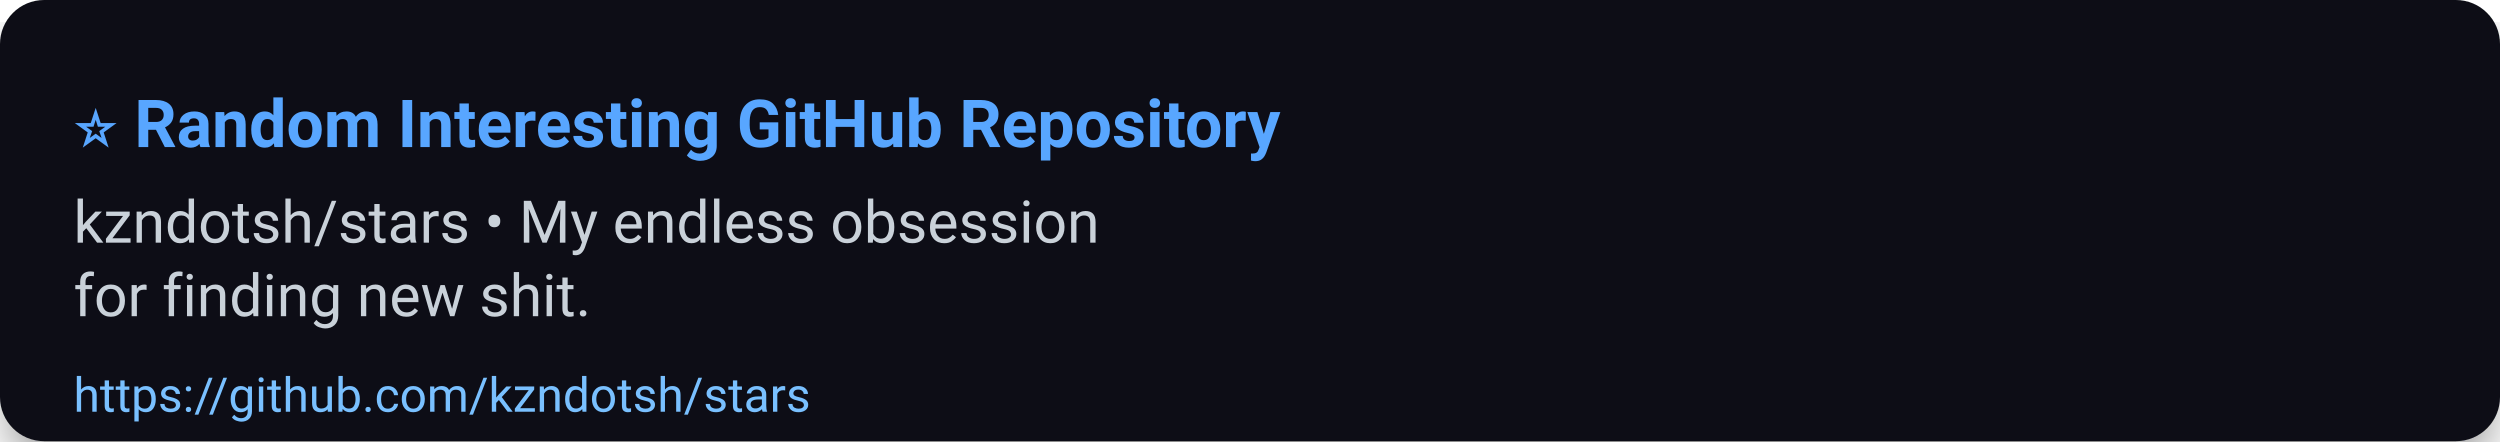
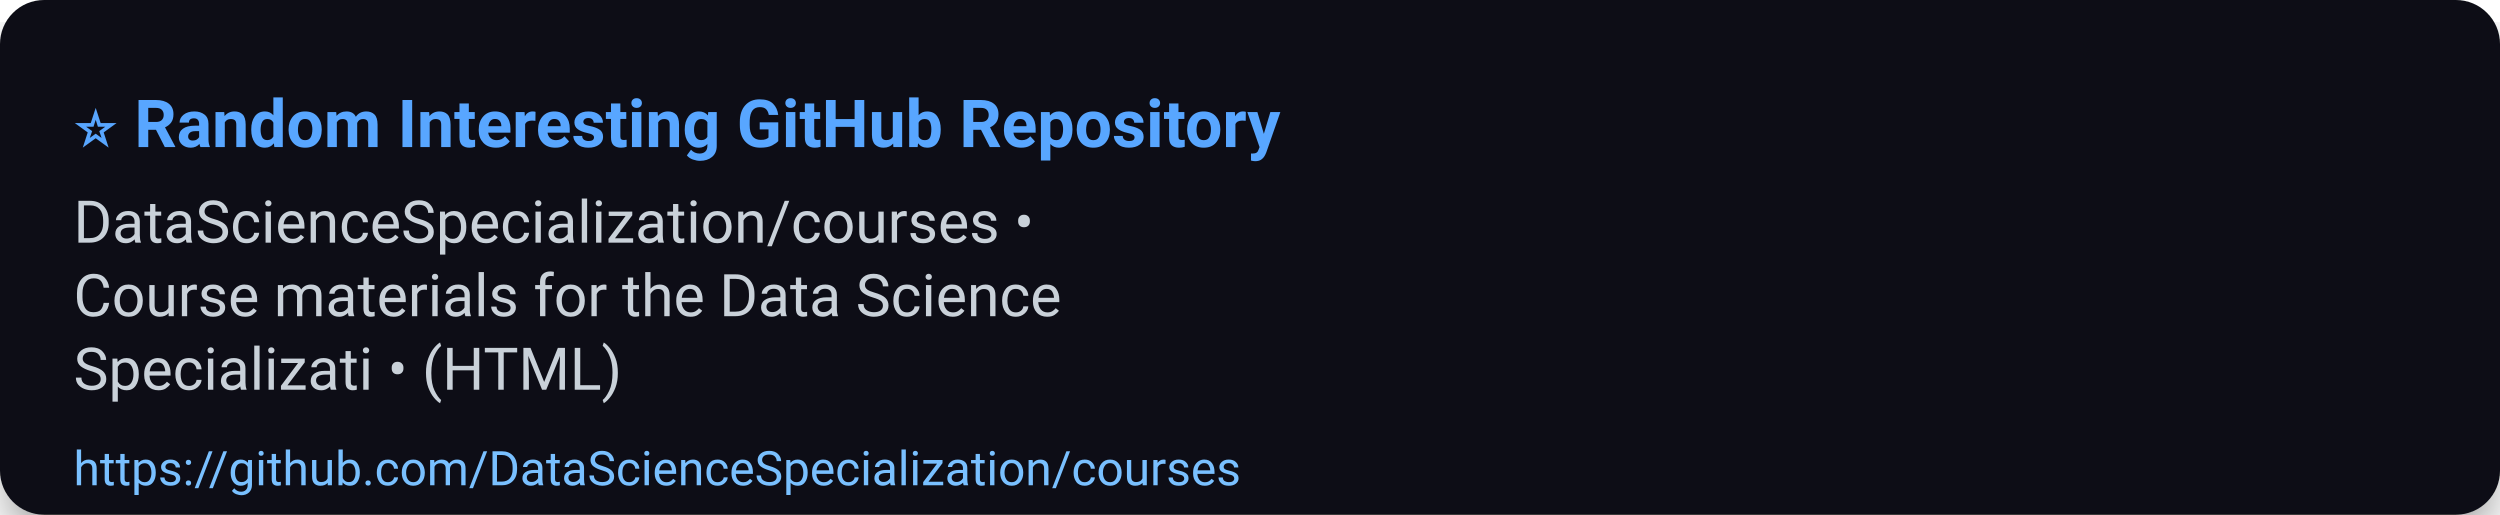
- <svg xmlns="http://www.w3.org/2000/svg" width="680" height="120" viewBox="0 0 680 120" role="img" aria-label="⭐ Random Interesting GitHub Repository">
+ <svg xmlns="http://www.w3.org/2000/svg" width="680" height="140" viewBox="0 0 680 140" role="img" aria-label="⭐ Random Interesting GitHub Repository">
  <defs>
    <filter id="shadow" x="-50%" y="-50%" width="200%" height="200%">
      <feDropShadow dx="0" dy="6" stdDeviation="8" flood-color="#000" flood-opacity="0.45" />
    </filter>
  </defs>
  <rect width="100%" height="100%" rx="12" fill="#0d1117" filter="url(#shadow)" />
  <g>
    <text x="20" y="40" font-size="18" font-family="Segoe UI, Roboto, Arial, sans-serif" font-weight="700" fill="#58a6ff">⭐ Random Interesting GitHub Repository</text>
-     <text x="20" y="66" font-size="16" font-family="Segoe UI, Roboto, Arial, sans-serif" fill="#c9d1d9">kzndotsh/stars • My endless obsession</text>
-     <text x="20" y="86" font-size="16" font-family="Segoe UI, Roboto, Arial, sans-serif" fill="#c9d1d9">for finding new shit.</text>
-     <a href="https://github.com/kzndotsh/stars">
-       <text x="20" y="112" font-size="13" font-family="Segoe UI, Roboto, Arial, sans-serif" fill="#79c0ff">https://github.com/kzndotsh/stars</text>
+     <text x="20" y="66" font-size="16" font-family="Segoe UI, Roboto, Arial, sans-serif" fill="#c9d1d9">DataScienceSpecialization/courses •</text>
+     <text x="20" y="86" font-size="16" font-family="Segoe UI, Roboto, Arial, sans-serif" fill="#c9d1d9">Course materials for the Data Science</text>
+     <text x="20" y="106" font-size="16" font-family="Segoe UI, Roboto, Arial, sans-serif" fill="#c9d1d9">Specializati • (HTML)</text>
+     <a href="https://github.com/DataScienceSpecialization/courses">
+       <text x="20" y="132" font-size="13" font-family="Segoe UI, Roboto, Arial, sans-serif" fill="#79c0ff">https://github.com/DataScienceSpecialization/courses</text>
    </a>
  </g>
-   <rect x="0" y="92" width="680" height="28" fill-opacity="0" />
+   <rect x="0" y="112" width="680" height="28" fill-opacity="0" />
</svg>
